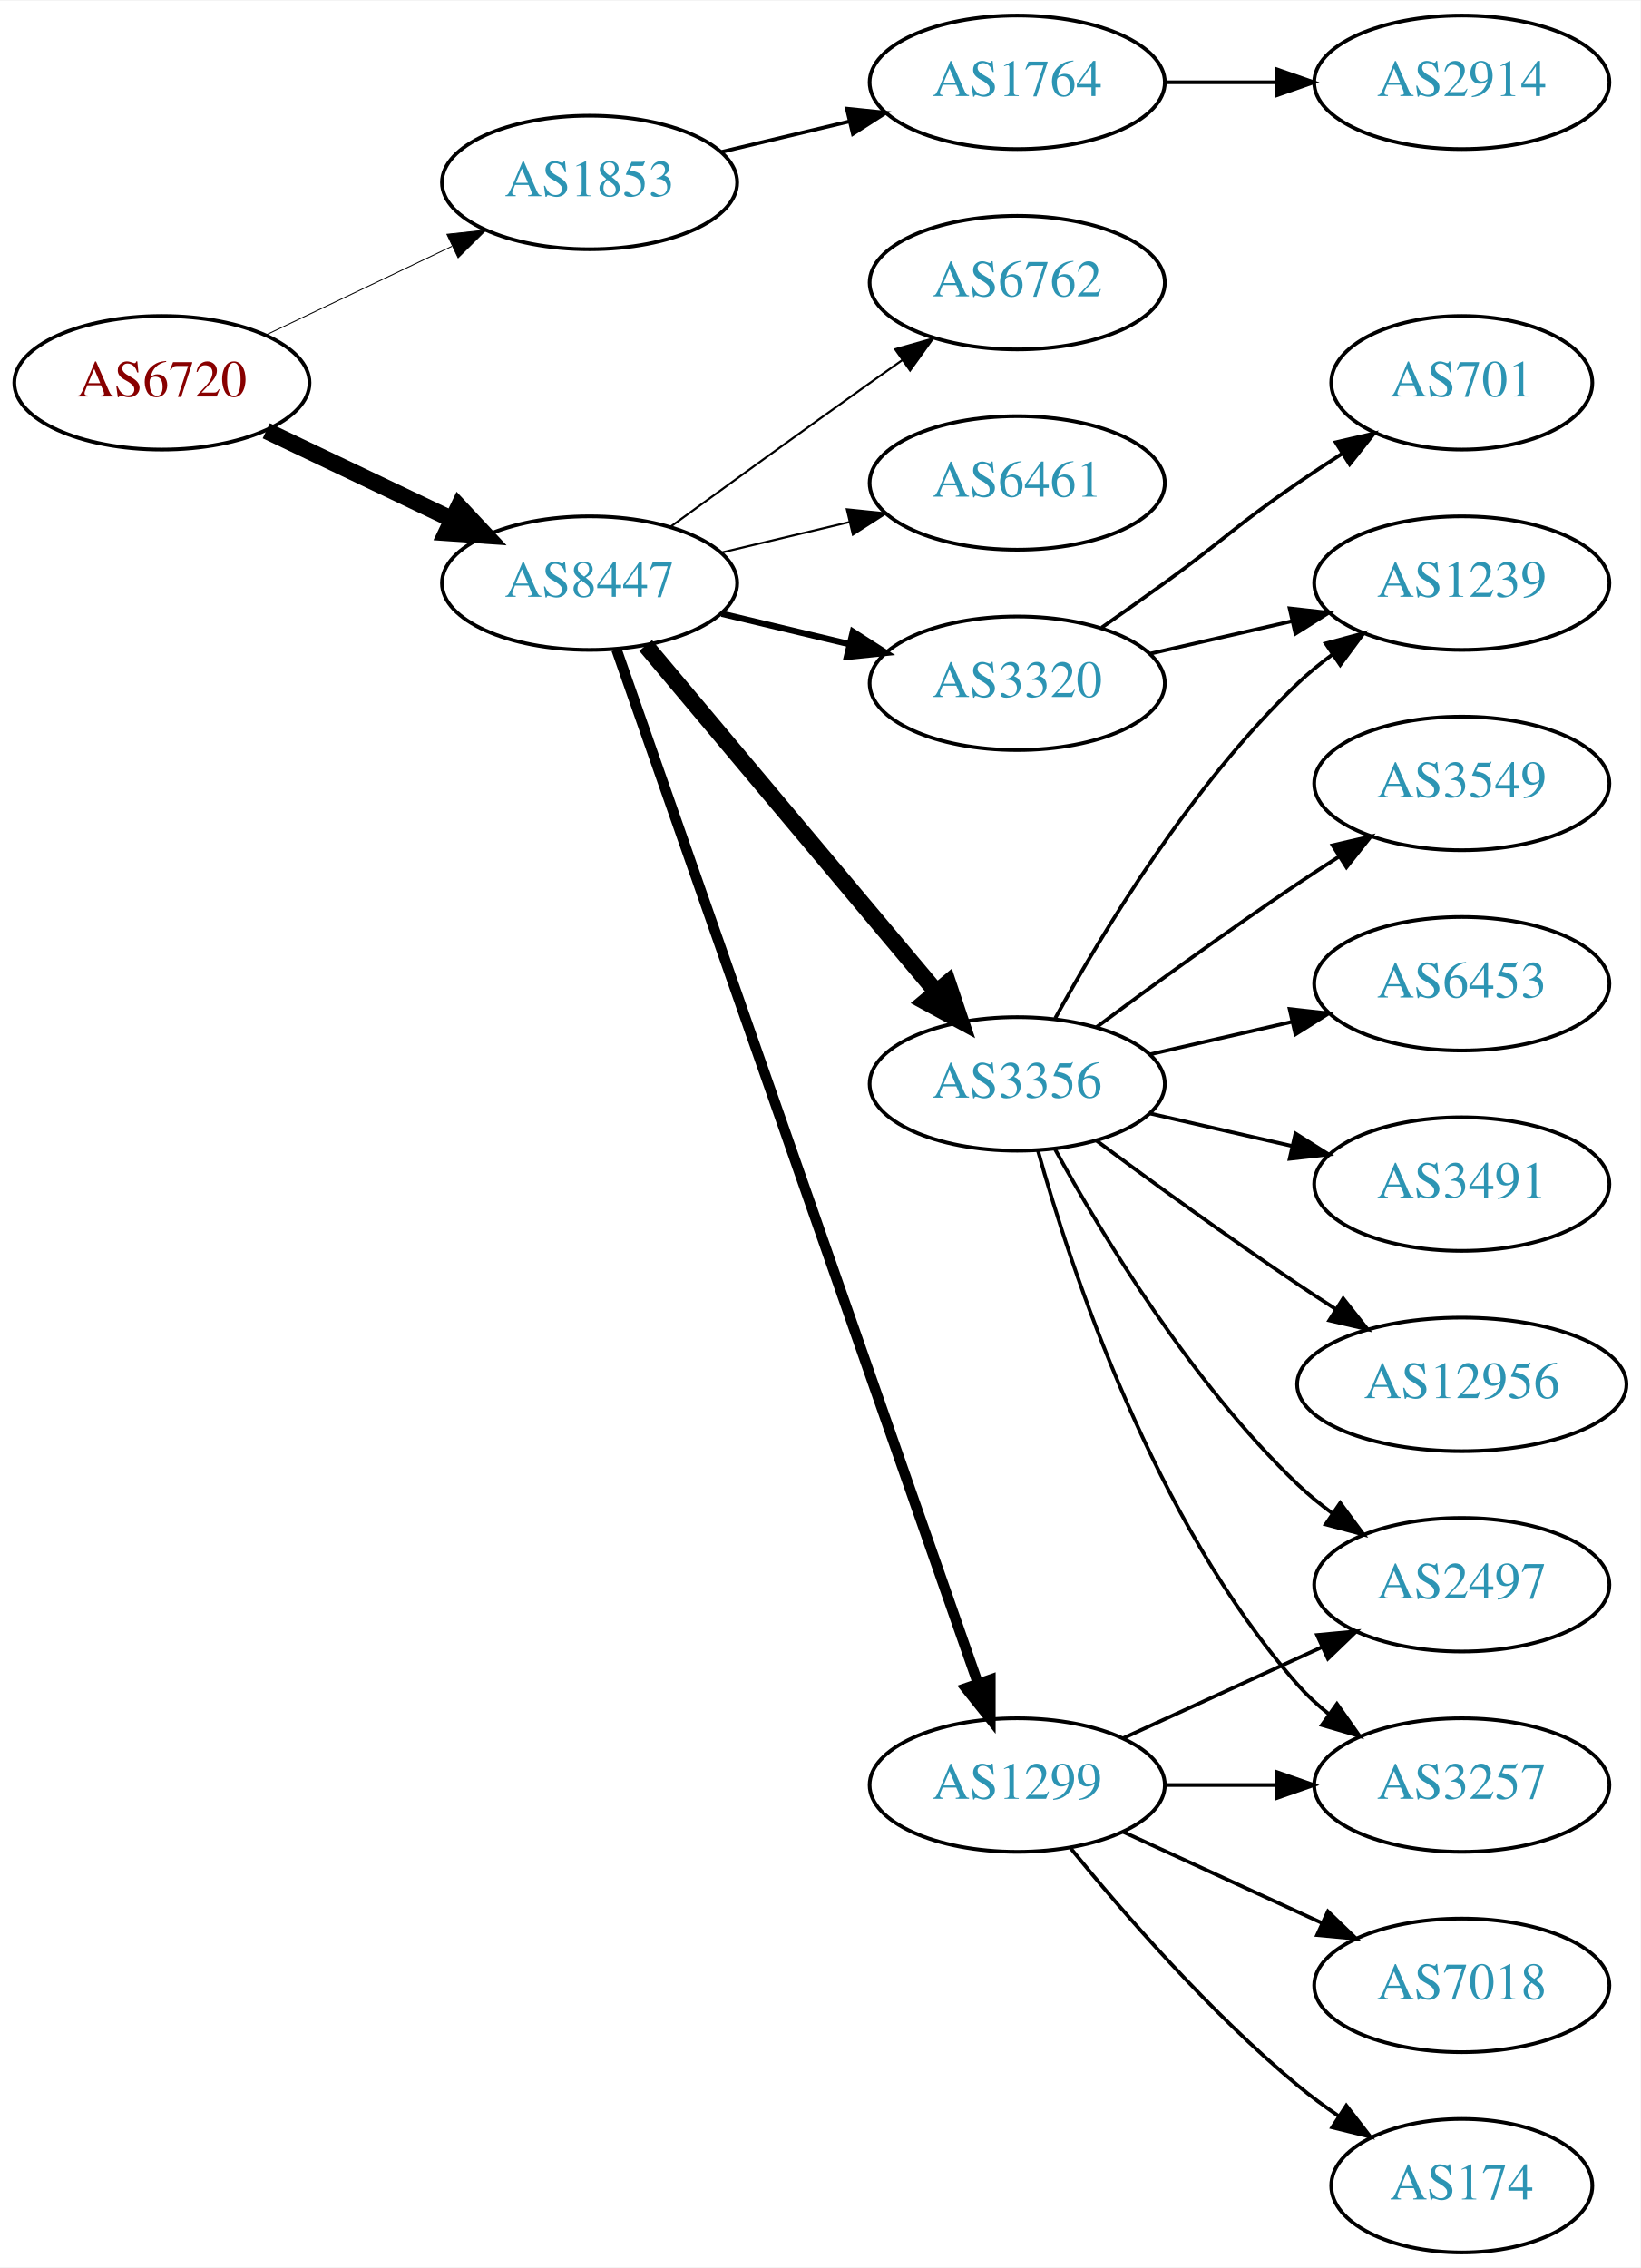
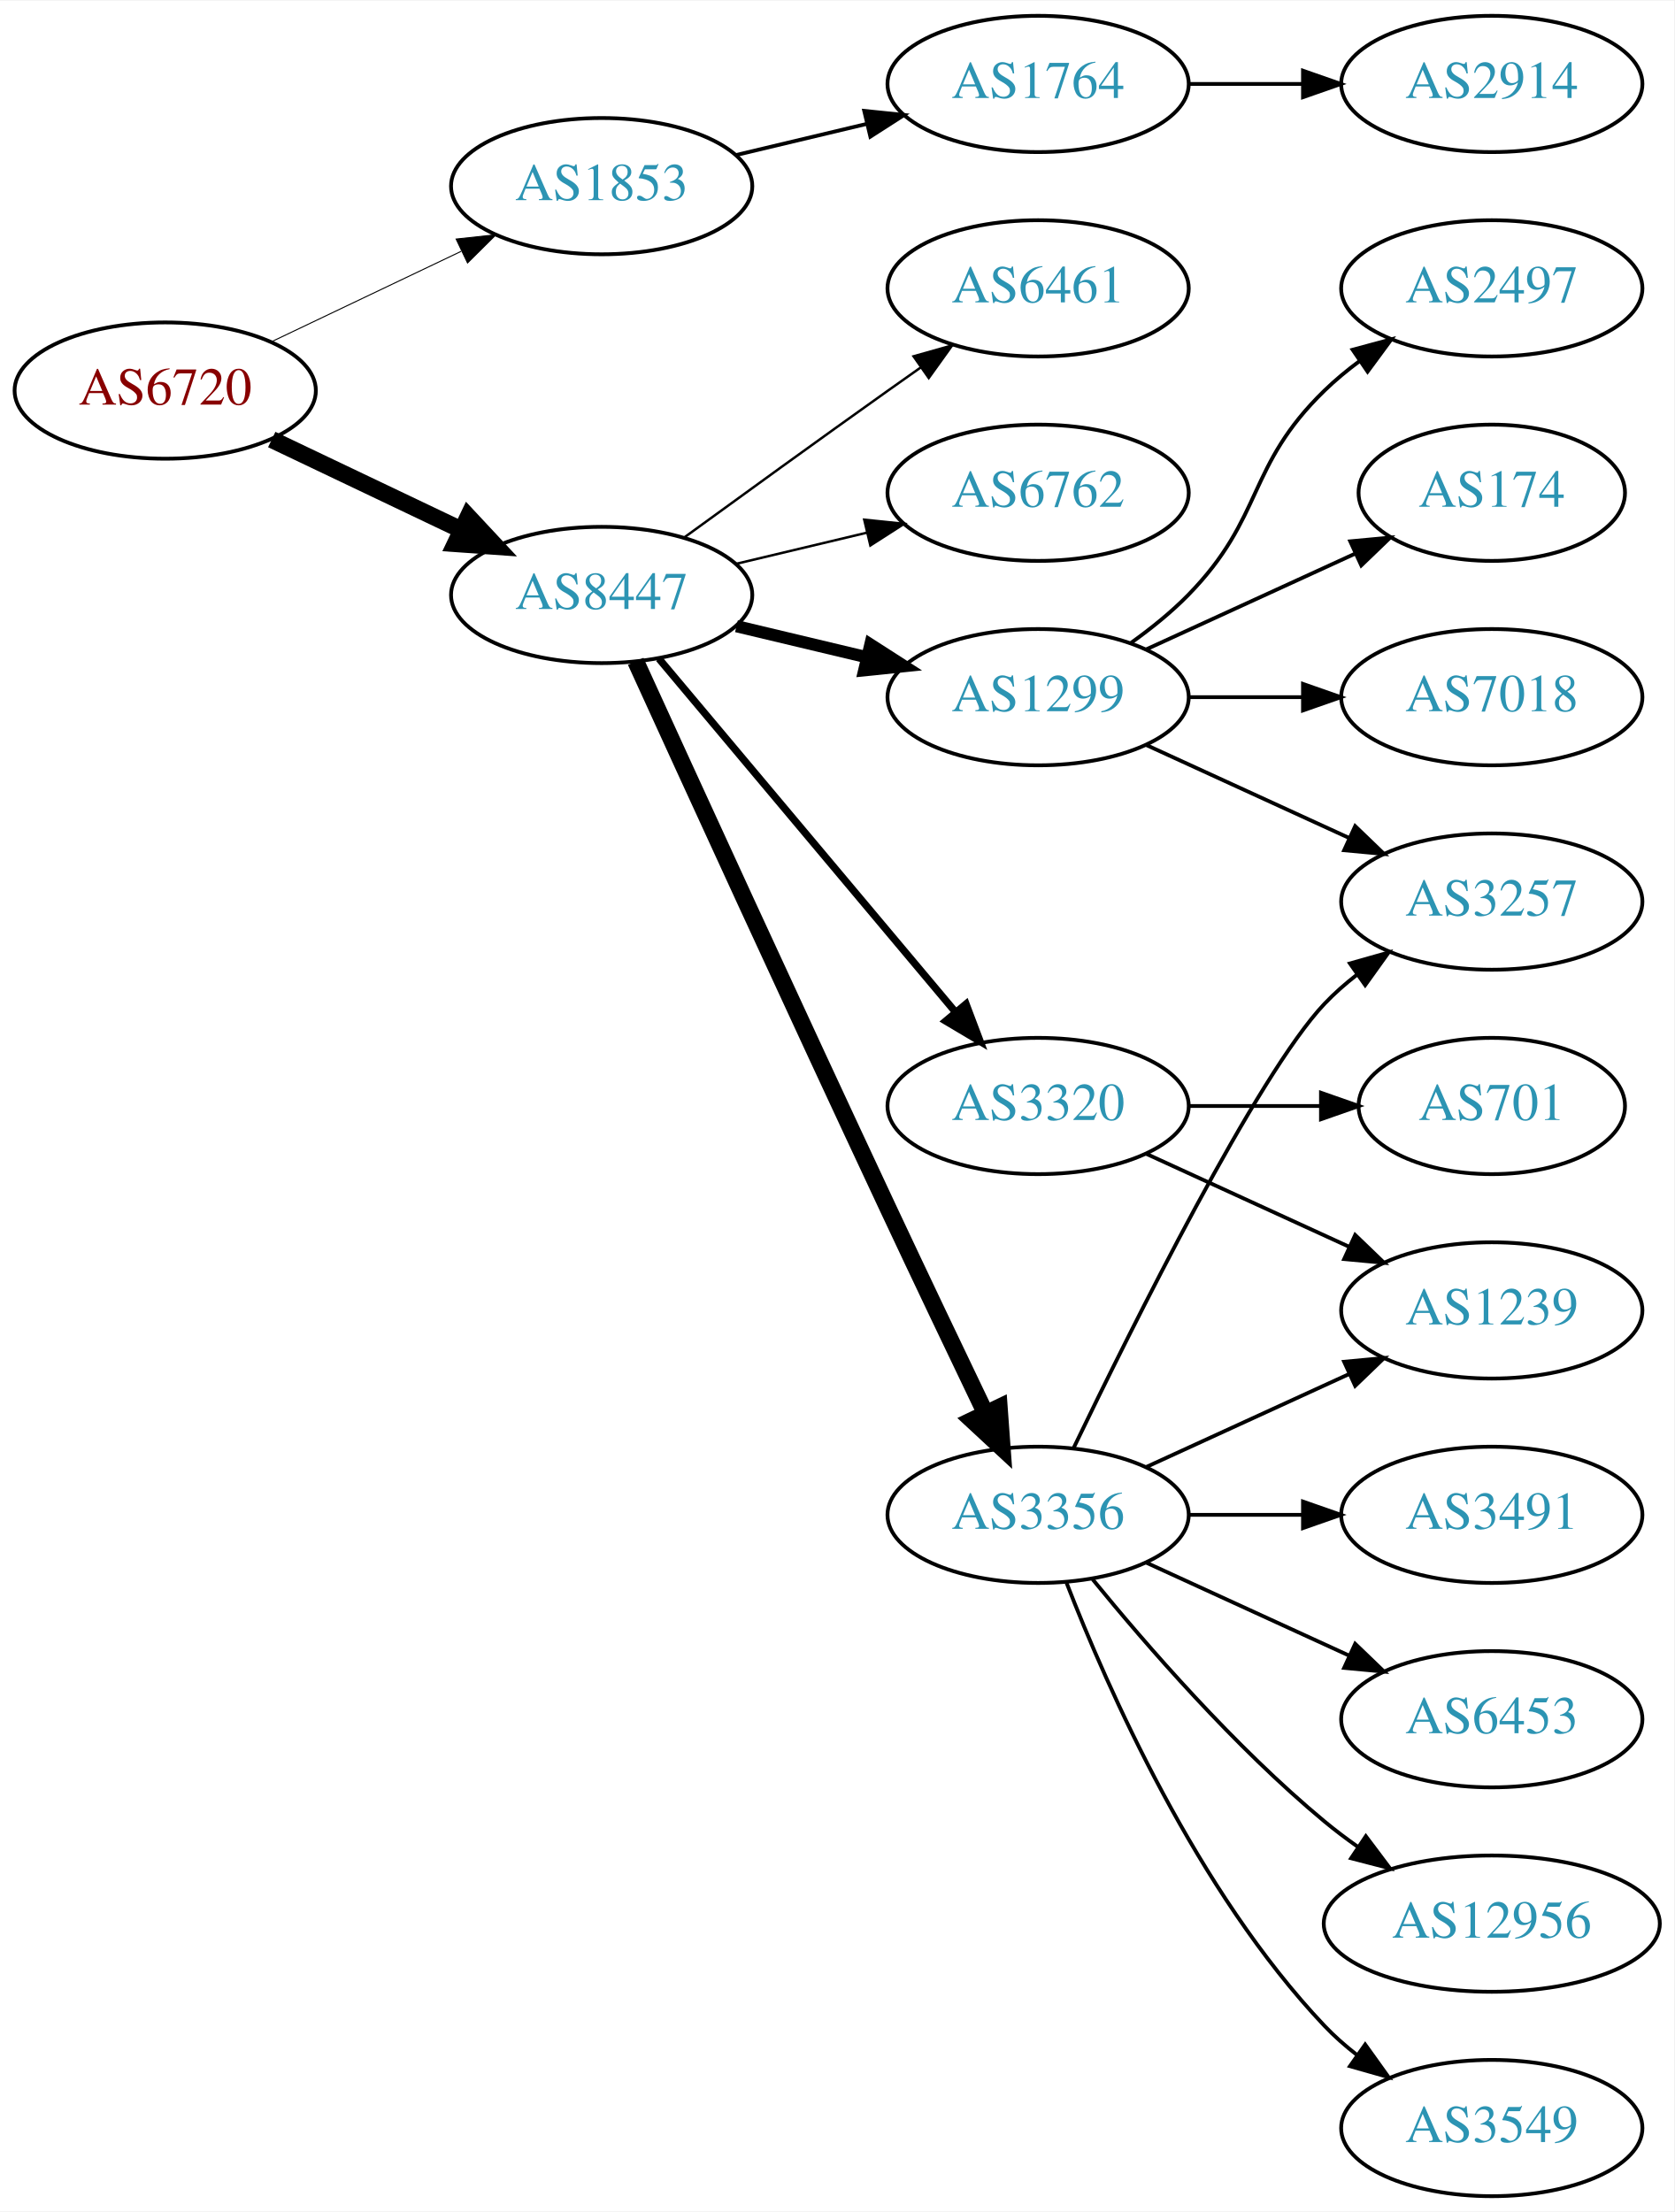
- <svg xmlns="http://www.w3.org/2000/svg" xmlns:xlink="http://www.w3.org/1999/xlink" width="442pt" height="611pt" viewBox="0.00 0.00 442.27 611.00">
-   <g id="graph0" class="graph" transform="scale(1 1) rotate(0) translate(4 607)">
-     <polygon fill="white" stroke="none" points="-4,4 -4,-607 438.271,-607 438.271,4 -4,4" />
+ <svg xmlns="http://www.w3.org/2000/svg" xmlns:xlink="http://www.w3.org/1999/xlink" width="442pt" height="584pt" viewBox="0.00 0.00 442.27 584.00">
+   <g id="graph0" class="graph" transform="scale(1 1) rotate(0) translate(4 580)">
+     <polygon fill="white" stroke="none" points="-4,4 -4,-580 438.271,-580 438.271,4 -4,4" />
    <g id="node1" class="node">
      <g id="a_node1">
        <a xlink:href="/asn/6720" xlink:title="AS6720 ~ MAGWIEN [AT]">
-           <ellipse fill="#ffffff" stroke="black" cx="39.647" cy="-504" rx="39.794" ry="18" />
-           <text text-anchor="middle" x="39.647" y="-500.3" font-family="Times,serif" font-size="14.00" fill="#880000">AS6720</text>
+           <ellipse fill="#ffffff" stroke="black" cx="39.647" cy="-477" rx="39.794" ry="18" />
+           <text text-anchor="middle" x="39.647" y="-473.3" font-family="Times,serif" font-size="14.00" fill="#880000">AS6720</text>
        </a>
      </g>
    </g>
    <g id="node2" class="node">
      <g id="a_node2">
        <a xlink:href="/asn/1853" xlink:title="AS1853 ~ ACOnet Backbone [AT]">
-           <ellipse fill="#ffffff" stroke="black" cx="154.939" cy="-558" rx="39.794" ry="18" />
-           <text text-anchor="middle" x="154.939" y="-554.3" font-family="Times,serif" font-size="14.00" fill="#2c94b3">AS1853</text>
+           <ellipse fill="#ffffff" stroke="black" cx="154.939" cy="-531" rx="39.794" ry="18" />
+           <text text-anchor="middle" x="154.939" y="-527.3" font-family="Times,serif" font-size="14.00" fill="#2c94b3">AS1853</text>
        </a>
      </g>
    </g>
    <g id="edge1" class="edge">
-       <path fill="none" stroke="black" stroke-width="0.25" d="M67.783,-516.934C82.777,-524.081 101.598,-533.052 117.821,-540.785" />
-       <polygon fill="black" stroke="black" stroke-width="0.25" points="116.491,-544.028 127.024,-545.171 119.503,-537.709 116.491,-544.028" />
+       <path fill="none" stroke="black" stroke-width="0.265" d="M67.783,-489.934C82.777,-497.081 101.598,-506.052 117.821,-513.785" />
+       <polygon fill="black" stroke="black" stroke-width="0.265" points="116.491,-517.028 127.024,-518.171 119.503,-510.709 116.491,-517.028" />
    </g>
    <g id="node3" class="node">
      <g id="a_node3">
        <a xlink:href="/asn/8447" xlink:title="AS8447 ~ A1 Telekom Austria AG [AT]">
-           <ellipse fill="#ffffff" stroke="black" cx="154.939" cy="-450" rx="39.794" ry="18" />
-           <text text-anchor="middle" x="154.939" y="-446.3" font-family="Times,serif" font-size="14.00" fill="#2c94b3">AS8447</text>
+           <ellipse fill="#ffffff" stroke="black" cx="154.939" cy="-423" rx="39.794" ry="18" />
+           <text text-anchor="middle" x="154.939" y="-419.3" font-family="Times,serif" font-size="14.00" fill="#2c94b3">AS8447</text>
        </a>
      </g>
    </g>
    <g id="edge2" class="edge">
-       <path fill="none" stroke="black" stroke-width="4.5" d="M67.783,-491.066C82.777,-483.919 101.598,-474.948 117.821,-467.215" />
-       <polygon fill="black" stroke="black" stroke-width="4.5" points="119.692,-470.686 127.024,-462.829 116.303,-463.577 119.692,-470.686" />
+       <path fill="none" stroke="black" stroke-width="4.5" d="M67.783,-464.066C82.777,-456.919 101.598,-447.948 117.821,-440.215" />
+       <polygon fill="black" stroke="black" stroke-width="4.5" points="119.692,-443.686 127.024,-435.829 116.303,-436.577 119.692,-443.686" />
    </g>
    <g id="node4" class="node">
      <g id="a_node4">
        <a xlink:href="/asn/1764" xlink:title="AS1764 ~ NEXTLAYER-AS [AT]">
-           <ellipse fill="#ffffff" stroke="black" cx="270.232" cy="-585" rx="39.794" ry="18" />
-           <text text-anchor="middle" x="270.232" y="-581.3" font-family="Times,serif" font-size="14.00" fill="#2c94b3">AS1764</text>
+           <ellipse fill="#ffffff" stroke="black" cx="270.232" cy="-558" rx="39.794" ry="18" />
+           <text text-anchor="middle" x="270.232" y="-554.3" font-family="Times,serif" font-size="14.00" fill="#2c94b3">AS1764</text>
        </a>
      </g>
    </g>
    <g id="edge3" class="edge">
-       <path fill="none" stroke="black" d="M190.547,-566.248C201.418,-568.838 213.572,-571.735 225.015,-574.462" />
-       <polygon fill="black" stroke="black" points="224.298,-577.889 234.837,-576.803 225.921,-571.08 224.298,-577.889" />
+       <path fill="none" stroke="black" d="M190.547,-539.248C201.418,-541.838 213.572,-544.735 225.015,-547.462" />
+       <polygon fill="black" stroke="black" points="224.298,-550.889 234.837,-549.803 225.921,-544.08 224.298,-550.889" />
    </g>
    <g id="node6" class="node">
      <g id="a_node6">
-         <a xlink:href="/asn/1299" xlink:title="AS1299 ~ Telia Carrier [EU]">
-           <ellipse fill="#ffffff" stroke="black" cx="270.232" cy="-126" rx="39.794" ry="18" />
-           <text text-anchor="middle" x="270.232" y="-122.3" font-family="Times,serif" font-size="14.00" fill="#2c94b3">AS1299</text>
+         <a xlink:href="/asn/3356" xlink:title="AS3356 ~ Level 3 Parent, LLC [US]">
+           <ellipse fill="#ffffff" stroke="black" cx="270.232" cy="-180" rx="39.794" ry="18" />
+           <text text-anchor="middle" x="270.232" y="-176.3" font-family="Times,serif" font-size="14.00" fill="#2c94b3">AS3356</text>
        </a>
      </g>
    </g>
    <g id="edge5" class="edge">
-       <path fill="none" stroke="black" stroke-width="2.812" d="M162.192,-432.119C180.994,-378.349 237.108,-217.871 259.676,-153.33" />
-       <polygon fill="black" stroke="black" stroke-width="2.812" points="263.002,-154.421 262.999,-143.826 256.395,-152.11 263.002,-154.421" />
+       <path fill="none" stroke="black" stroke-width="4.5" d="M163.926,-405.464C177.502,-375.704 206,-313.43 230.586,-261 239.077,-242.892 248.769,-222.579 256.323,-206.825" />
+       <polygon fill="black" stroke="black" stroke-width="4.5" points="259.942,-208.384 260.72,-197.665 252.843,-204.976 259.942,-208.384" />
    </g>
    <g id="node7" class="node">
      <g id="a_node7">
-         <a xlink:href="/asn/3356" xlink:title="AS3356 ~ Level 3 Parent, LLC [US]">
-           <ellipse fill="#ffffff" stroke="black" cx="270.232" cy="-315" rx="39.794" ry="18" />
-           <text text-anchor="middle" x="270.232" y="-311.3" font-family="Times,serif" font-size="14.00" fill="#2c94b3">AS3356</text>
+         <a xlink:href="/asn/1299" xlink:title="AS1299 ~ Telia Carrier [EU]">
+           <ellipse fill="#ffffff" stroke="black" cx="270.232" cy="-396" rx="39.794" ry="18" />
+           <text text-anchor="middle" x="270.232" y="-392.3" font-family="Times,serif" font-size="14.00" fill="#2c94b3">AS1299</text>
        </a>
      </g>
    </g>
    <g id="edge6" class="edge">
-       <path fill="none" stroke="black" stroke-width="4.5" d="M170.059,-433.175C189.734,-409.731 225.538,-367.066 248.316,-339.924" />
-       <polygon fill="black" stroke="black" stroke-width="4.5" points="251.523,-342.228 254.935,-332.037 245.49,-337.166 251.523,-342.228" />
+       <path fill="none" stroke="black" stroke-width="3.214" d="M190.547,-414.752C201.418,-412.162 213.572,-409.265 225.015,-406.538" />
+       <polygon fill="black" stroke="black" stroke-width="3.214" points="225.921,-409.92 234.837,-404.197 224.298,-403.111 225.921,-409.92" />
    </g>
    <g id="node8" class="node">
      <g id="a_node8">
        <a xlink:href="/asn/3320" xlink:title="AS3320 ~ DTAG [DE]">
-           <ellipse fill="#ffffff" stroke="black" cx="270.232" cy="-423" rx="39.794" ry="18" />
-           <text text-anchor="middle" x="270.232" y="-419.3" font-family="Times,serif" font-size="14.00" fill="#2c94b3">AS3320</text>
+           <ellipse fill="#ffffff" stroke="black" cx="270.232" cy="-288" rx="39.794" ry="18" />
+           <text text-anchor="middle" x="270.232" y="-284.3" font-family="Times,serif" font-size="14.00" fill="#2c94b3">AS3320</text>
        </a>
      </g>
    </g>
    <g id="edge7" class="edge">
-       <path fill="none" stroke="black" stroke-width="1.688" d="M190.547,-441.752C201.418,-439.162 213.572,-436.265 225.015,-433.538" />
-       <polygon fill="black" stroke="black" stroke-width="1.688" points="225.921,-436.92 234.837,-431.197 224.298,-430.111 225.921,-436.92" />
+       <path fill="none" stroke="black" stroke-width="1.929" d="M170.059,-406.175C189.734,-382.731 225.538,-340.066 248.316,-312.924" />
+       <polygon fill="black" stroke="black" stroke-width="1.929" points="251.188,-314.947 254.935,-305.037 245.825,-310.447 251.188,-314.947" />
    </g>
    <g id="node9" class="node">
      <g id="a_node9">
-         <a xlink:href="/asn/6762" xlink:title="AS6762 ~ TELECOM ITALIA SPARKLE S.p.A. [IT]">
-           <ellipse fill="#ffffff" stroke="black" cx="270.232" cy="-531" rx="39.794" ry="18" />
-           <text text-anchor="middle" x="270.232" y="-527.3" font-family="Times,serif" font-size="14.00" fill="#2c94b3">AS6762</text>
+         <a xlink:href="/asn/6461" xlink:title="AS6461 ~ Zayo Bandwidth [US]">
+           <ellipse fill="#ffffff" stroke="black" cx="270.232" cy="-504" rx="39.794" ry="18" />
+           <text text-anchor="middle" x="270.232" y="-500.3" font-family="Times,serif" font-size="14.00" fill="#2c94b3">AS6461</text>
        </a>
      </g>
    </g>
    <g id="edge8" class="edge">
-       <path fill="none" stroke="black" stroke-width="0.562" d="M176.788,-465.222C191.722,-476.091 212.335,-491.025 230.586,-504 233.406,-506.005 236.349,-508.085 239.297,-510.159" />
-       <polygon fill="black" stroke="black" stroke-width="0.562" points="237.325,-513.05 247.522,-515.926 241.344,-507.319 237.325,-513.05" />
+       <path fill="none" stroke="black" stroke-width="0.643" d="M176.788,-438.222C191.722,-449.091 212.335,-464.025 230.586,-477 233.406,-479.005 236.349,-481.085 239.297,-483.159" />
+       <polygon fill="black" stroke="black" stroke-width="0.643" points="237.325,-486.05 247.522,-488.926 241.344,-480.319 237.325,-486.05" />
    </g>
    <g id="node10" class="node">
      <g id="a_node10">
-         <a xlink:href="/asn/6461" xlink:title="AS6461 ~ Zayo Bandwidth [US]">
-           <ellipse fill="#ffffff" stroke="black" cx="270.232" cy="-477" rx="39.794" ry="18" />
-           <text text-anchor="middle" x="270.232" y="-473.3" font-family="Times,serif" font-size="14.00" fill="#2c94b3">AS6461</text>
+         <a xlink:href="/asn/6762" xlink:title="AS6762 ~ TELECOM ITALIA SPARKLE S.p.A. [IT]">
+           <ellipse fill="#ffffff" stroke="black" cx="270.232" cy="-450" rx="39.794" ry="18" />
+           <text text-anchor="middle" x="270.232" y="-446.3" font-family="Times,serif" font-size="14.00" fill="#2c94b3">AS6762</text>
        </a>
      </g>
    </g>
    <g id="edge9" class="edge">
-       <path fill="none" stroke="black" stroke-width="0.562" d="M190.547,-458.248C201.418,-460.838 213.572,-463.735 225.015,-466.462" />
-       <polygon fill="black" stroke="black" stroke-width="0.562" points="224.298,-469.889 234.837,-468.803 225.921,-463.08 224.298,-469.889" />
+       <path fill="none" stroke="black" stroke-width="0.643" d="M190.547,-431.248C201.418,-433.838 213.572,-436.735 225.015,-439.462" />
+       <polygon fill="black" stroke="black" stroke-width="0.643" points="224.298,-442.889 234.837,-441.803 225.921,-436.08 224.298,-442.889" />
    </g>
    <g id="node5" class="node">
      <g id="a_node5">
        <a xlink:href="/asn/2914" xlink:title="AS2914 ~ NTT America, Inc. [US]">
-           <ellipse fill="#ffffff" stroke="black" cx="390.075" cy="-585" rx="39.794" ry="18" />
-           <text text-anchor="middle" x="390.075" y="-581.3" font-family="Times,serif" font-size="14.00" fill="#2c94b3">AS2914</text>
+           <ellipse fill="#ffffff" stroke="black" cx="390.075" cy="-558" rx="39.794" ry="18" />
+           <text text-anchor="middle" x="390.075" y="-554.3" font-family="Times,serif" font-size="14.00" fill="#2c94b3">AS2914</text>
        </a>
      </g>
    </g>
    <g id="edge4" class="edge">
-       <path fill="none" stroke="black" d="M310.145,-585C319.698,-585 330.048,-585 340.011,-585" />
-       <polygon fill="black" stroke="black" points="340.203,-588.5 350.203,-585 340.203,-581.5 340.203,-588.5" />
+       <path fill="none" stroke="black" d="M310.145,-558C319.698,-558 330.048,-558 340.011,-558" />
+       <polygon fill="black" stroke="black" points="340.203,-561.5 350.203,-558 340.203,-554.5 340.203,-561.5" />
+     </g>
+     <g id="node13" class="node">
+       <g id="a_node13">
+         <a xlink:href="/asn/3257" xlink:title="AS3257 ~ GTT [DE]">
+           <ellipse fill="#ffffff" stroke="black" cx="390.075" cy="-342" rx="39.794" ry="18" />
+           <text text-anchor="middle" x="390.075" y="-338.3" font-family="Times,serif" font-size="14.00" fill="#2c94b3">AS3257</text>
+         </a>
+       </g>
+     </g>
+     <g id="edge20" class="edge">
+       <path fill="none" stroke="black" d="M279.58,-197.595C295.047,-229.732 328.192,-296.34 345.879,-315 348.465,-317.728 351.382,-320.294 354.45,-322.677" />
+       <polygon fill="black" stroke="black" points="352.604,-325.658 362.799,-328.543 356.629,-319.93 352.604,-325.658" />
+     </g>
+     <g id="node16" class="node">
+       <g id="a_node16">
+         <a xlink:href="/asn/1239" xlink:title="AS1239 ~ Sprint [US]">
+           <ellipse fill="#ffffff" stroke="black" cx="390.075" cy="-234" rx="39.794" ry="18" />
+           <text text-anchor="middle" x="390.075" y="-230.3" font-family="Times,serif" font-size="14.00" fill="#2c94b3">AS1239</text>
+         </a>
+       </g>
+     </g>
+     <g id="edge19" class="edge">
+       <path fill="none" stroke="black" d="M298.861,-192.661C314.818,-199.973 335.089,-209.261 352.371,-217.181" />
+       <polygon fill="black" stroke="black" points="351.07,-220.435 361.619,-221.419 353.986,-214.071 351.07,-220.435" />
+     </g>
+     <g id="node17" class="node">
+       <g id="a_node17">
+         <a xlink:href="/asn/12956" xlink:title="AS12956 ~ TELXIUS [ES]">
+           <ellipse fill="#ffffff" stroke="black" cx="390.075" cy="-72" rx="44.393" ry="18" />
+           <text text-anchor="middle" x="390.075" y="-68.3" font-family="Times,serif" font-size="14.00" fill="#2c94b3">AS12956</text>
+         </a>
+       </g>
+     </g>
+     <g id="edge16" class="edge">
+       <path fill="none" stroke="black" d="M284.651,-162.935C298.766,-145.625 322.181,-118.655 345.879,-99 348.617,-96.729 351.56,-94.506 354.578,-92.37" />
+       <polygon fill="black" stroke="black" points="356.804,-95.092 363.166,-86.621 352.909,-89.275 356.804,-95.092" />
+     </g>
+     <g id="node18" class="node">
+       <g id="a_node18">
+         <a xlink:href="/asn/3549" xlink:title="AS3549 ~ Level 3 Parent, LLC [US]">
+           <ellipse fill="#ffffff" stroke="black" cx="390.075" cy="-18" rx="39.794" ry="18" />
+           <text text-anchor="middle" x="390.075" y="-14.3" font-family="Times,serif" font-size="14.00" fill="#2c94b3">AS3549</text>
+         </a>
+       </g>
+     </g>
+     <g id="edge17" class="edge">
+       <path fill="none" stroke="black" d="M277.755,-162.006C288.506,-134.272 312.163,-80.571 345.879,-45 348.465,-42.272 351.382,-39.706 354.45,-37.323" />
+       <polygon fill="black" stroke="black" points="356.629,-40.069 362.799,-31.457 352.604,-34.342 356.629,-40.069" />
+     </g>
+     <g id="node19" class="node">
+       <g id="a_node19">
+         <a xlink:href="/asn/3491" xlink:title="AS3491 ~ PCCW Global, Inc. [US]">
+           <ellipse fill="#ffffff" stroke="black" cx="390.075" cy="-180" rx="39.794" ry="18" />
+           <text text-anchor="middle" x="390.075" y="-176.3" font-family="Times,serif" font-size="14.00" fill="#2c94b3">AS3491</text>
+         </a>
+       </g>
+     </g>
+     <g id="edge18" class="edge">
+       <path fill="none" stroke="black" d="M310.145,-180C319.698,-180 330.048,-180 340.011,-180" />
+       <polygon fill="black" stroke="black" points="340.203,-183.5 350.203,-180 340.203,-176.5 340.203,-183.5" />
+     </g>
+     <g id="node20" class="node">
+       <g id="a_node20">
+         <a xlink:href="/asn/6453" xlink:title="AS6453 ~ TATA COMMUNICATIONS (AMERICA) INC [US]">
+           <ellipse fill="#ffffff" stroke="black" cx="390.075" cy="-126" rx="39.794" ry="18" />
+           <text text-anchor="middle" x="390.075" y="-122.3" font-family="Times,serif" font-size="14.00" fill="#2c94b3">AS6453</text>
+         </a>
+       </g>
+     </g>
+     <g id="edge21" class="edge">
+       <path fill="none" stroke="black" d="M298.861,-167.339C314.818,-160.027 335.089,-150.739 352.371,-142.819" />
+       <polygon fill="black" stroke="black" points="353.986,-145.929 361.619,-138.581 351.07,-139.565 353.986,-145.929" />
+     </g>
+     <g id="node11" class="node">
+       <g id="a_node11">
+         <a xlink:href="/asn/174" xlink:title="AS174 ~ Cogent Communications [US]">
+           <ellipse fill="#ffffff" stroke="black" cx="390.075" cy="-450" rx="35.194" ry="18" />
+           <text text-anchor="middle" x="390.075" y="-446.3" font-family="Times,serif" font-size="14.00" fill="#2c94b3">AS174</text>
+         </a>
+       </g>
+     </g>
+     <g id="edge10" class="edge">
+       <path fill="none" stroke="black" d="M298.861,-408.661C315.277,-416.183 336.259,-425.798 353.856,-433.861" />
+       <polygon fill="black" stroke="black" points="352.684,-437.174 363.233,-438.158 355.6,-430.811 352.684,-437.174" />
+     </g>
+     <g id="node12" class="node">
+       <g id="a_node12">
+         <a xlink:href="/asn/7018" xlink:title="AS7018 ~ AT&amp;T Services, Inc. [US]">
+           <ellipse fill="#ffffff" stroke="black" cx="390.075" cy="-396" rx="39.794" ry="18" />
+           <text text-anchor="middle" x="390.075" y="-392.3" font-family="Times,serif" font-size="14.00" fill="#2c94b3">AS7018</text>
+         </a>
+       </g>
+     </g>
+     <g id="edge11" class="edge">
+       <path fill="none" stroke="black" d="M310.145,-396C319.698,-396 330.048,-396 340.011,-396" />
+       <polygon fill="black" stroke="black" points="340.203,-399.5 350.203,-396 340.203,-392.5 340.203,-399.5" />
+     </g>
+     <g id="edge12" class="edge">
+       <path fill="none" stroke="black" d="M298.861,-383.339C314.818,-376.027 335.089,-366.739 352.371,-358.819" />
+       <polygon fill="black" stroke="black" points="353.986,-361.929 361.619,-354.581 351.07,-355.565 353.986,-361.929" />
    </g>
    <g id="node14" class="node">
      <g id="a_node14">
        <a xlink:href="/asn/2497" xlink:title="AS2497 ~ Internet Initiative Japan Inc. [JP]">
-           <ellipse fill="#ffffff" stroke="black" cx="390.075" cy="-180" rx="39.794" ry="18" />
-           <text text-anchor="middle" x="390.075" y="-176.3" font-family="Times,serif" font-size="14.00" fill="#2c94b3">AS2497</text>
-         </a>
-       </g>
-     </g>
-     <g id="edge20" class="edge">
-       <path fill="none" stroke="black" d="M298.861,-138.661C314.818,-145.973 335.089,-155.261 352.371,-163.181" />
-       <polygon fill="black" stroke="black" points="351.07,-166.435 361.619,-167.419 353.986,-160.071 351.07,-166.435" />
-     </g>
-     <g id="node16" class="node">
-       <g id="a_node16">
-         <a xlink:href="/asn/3257" xlink:title="AS3257 ~ GTT [DE]">
-           <ellipse fill="#ffffff" stroke="black" cx="390.075" cy="-126" rx="39.794" ry="18" />
-           <text text-anchor="middle" x="390.075" y="-122.3" font-family="Times,serif" font-size="14.00" fill="#2c94b3">AS3257</text>
-         </a>
-       </g>
-     </g>
-     <g id="edge18" class="edge">
-       <path fill="none" stroke="black" d="M310.145,-126C319.698,-126 330.048,-126 340.011,-126" />
-       <polygon fill="black" stroke="black" points="340.203,-129.5 350.203,-126 340.203,-122.5 340.203,-129.5" />
-     </g>
-     <g id="node18" class="node">
-       <g id="a_node18">
-         <a xlink:href="/asn/7018" xlink:title="AS7018 ~ AT&amp;T Services, Inc. [US]">
-           <ellipse fill="#ffffff" stroke="black" cx="390.075" cy="-72" rx="39.794" ry="18" />
-           <text text-anchor="middle" x="390.075" y="-68.3" font-family="Times,serif" font-size="14.00" fill="#2c94b3">AS7018</text>
-         </a>
-       </g>
-     </g>
-     <g id="edge17" class="edge">
-       <path fill="none" stroke="black" d="M298.861,-113.339C314.818,-106.027 335.089,-96.739 352.371,-88.819" />
-       <polygon fill="black" stroke="black" points="353.986,-91.929 361.619,-84.581 351.07,-85.565 353.986,-91.929" />
-     </g>
-     <g id="node19" class="node">
-       <g id="a_node19">
-         <a xlink:href="/asn/174" xlink:title="AS174 ~ Cogent Communications [US]">
-           <ellipse fill="#ffffff" stroke="black" cx="390.075" cy="-18" rx="35.194" ry="18" />
-           <text text-anchor="middle" x="390.075" y="-14.3" font-family="Times,serif" font-size="14.00" fill="#2c94b3">AS174</text>
-         </a>
-       </g>
-     </g>
-     <g id="edge19" class="edge">
-       <path fill="none" stroke="black" d="M284.651,-108.935C298.766,-91.625 322.181,-64.655 345.879,-45 349.342,-42.128 353.135,-39.331 356.989,-36.692" />
-       <polygon fill="black" stroke="black" points="358.95,-39.592 365.422,-31.203 355.132,-33.725 358.95,-39.592" />
-     </g>
-     <g id="node11" class="node">
-       <g id="a_node11">
-         <a xlink:href="/asn/3491" xlink:title="AS3491 ~ PCCW Global, Inc. [US]">
-           <ellipse fill="#ffffff" stroke="black" cx="390.075" cy="-288" rx="39.794" ry="18" />
-           <text text-anchor="middle" x="390.075" y="-284.3" font-family="Times,serif" font-size="14.00" fill="#2c94b3">AS3491</text>
-         </a>
-       </g>
-     </g>
-     <g id="edge10" class="edge">
-       <path fill="none" stroke="black" d="M305.952,-307.045C317.952,-304.296 331.572,-301.175 344.265,-298.267" />
-       <polygon fill="black" stroke="black" points="345.231,-301.636 354.197,-295.991 343.668,-294.813 345.231,-301.636" />
-     </g>
-     <g id="node12" class="node">
-       <g id="a_node12">
-         <a xlink:href="/asn/1239" xlink:title="AS1239 ~ Sprint [US]">
-           <ellipse fill="#ffffff" stroke="black" cx="390.075" cy="-450" rx="39.794" ry="18" />
-           <text text-anchor="middle" x="390.075" y="-446.3" font-family="Times,serif" font-size="14.00" fill="#2c94b3">AS1239</text>
-         </a>
-       </g>
-     </g>
-     <g id="edge11" class="edge">
-       <path fill="none" stroke="black" d="M280.474,-332.713C293.019,-355.561 317.196,-395.611 345.879,-423 348.747,-425.739 351.936,-428.347 355.245,-430.785" />
-       <polygon fill="black" stroke="black" points="353.369,-433.742 363.604,-436.477 357.308,-427.956 353.369,-433.742" />
-     </g>
-     <g id="node13" class="node">
-       <g id="a_node13">
-         <a xlink:href="/asn/12956" xlink:title="AS12956 ~ TELXIUS [ES]">
-           <ellipse fill="#ffffff" stroke="black" cx="390.075" cy="-234" rx="44.393" ry="18" />
-           <text text-anchor="middle" x="390.075" y="-230.3" font-family="Times,serif" font-size="14.00" fill="#2c94b3">AS12956</text>
-         </a>
-       </g>
-     </g>
-     <g id="edge12" class="edge">
-       <path fill="none" stroke="black" d="M291.563,-299.723C306.425,-288.696 327.17,-273.593 345.879,-261 349.169,-258.785 352.632,-256.518 356.106,-254.285" />
-       <polygon fill="black" stroke="black" points="358.103,-257.163 364.673,-248.852 354.354,-251.252 358.103,-257.163" />
+           <ellipse fill="#ffffff" stroke="black" cx="390.075" cy="-504" rx="39.794" ry="18" />
+           <text text-anchor="middle" x="390.075" y="-500.3" font-family="Times,serif" font-size="14.00" fill="#2c94b3">AS2497</text>
+         </a>
+       </g>
    </g>
    <g id="edge13" class="edge">
-       <path fill="none" stroke="black" d="M280.474,-297.287C293.019,-274.439 317.196,-234.389 345.879,-207 348.747,-204.261 351.936,-201.653 355.245,-199.215" />
-       <polygon fill="black" stroke="black" points="357.308,-202.044 363.604,-193.523 353.369,-196.258 357.308,-202.044" />
+       <path fill="none" stroke="black" d="M294.826,-410.389C300.082,-414.148 305.414,-418.437 309.879,-423 330.051,-443.617 325.186,-456.906 345.879,-477 348.724,-479.763 351.898,-482.386 355.198,-484.834" />
+       <polygon fill="black" stroke="black" points="353.315,-487.786 363.546,-490.538 357.263,-482.006 353.315,-487.786" />
    </g>
    <g id="node15" class="node">
      <g id="a_node15">
-         <a xlink:href="/asn/3549" xlink:title="AS3549 ~ Level 3 Parent, LLC [US]">
-           <ellipse fill="#ffffff" stroke="black" cx="390.075" cy="-396" rx="39.794" ry="18" />
-           <text text-anchor="middle" x="390.075" y="-392.3" font-family="Times,serif" font-size="14.00" fill="#2c94b3">AS3549</text>
+         <a xlink:href="/asn/701" xlink:title="AS701 ~ UUNET [US]">
+           <ellipse fill="#ffffff" stroke="black" cx="390.075" cy="-288" rx="35.194" ry="18" />
+           <text text-anchor="middle" x="390.075" y="-284.3" font-family="Times,serif" font-size="14.00" fill="#2c94b3">AS701</text>
        </a>
      </g>
    </g>
    <g id="edge14" class="edge">
-       <path fill="none" stroke="black" d="M291.563,-330.277C306.425,-341.304 327.17,-356.407 345.879,-369 349.428,-371.389 353.178,-373.839 356.927,-376.242" />
-       <polygon fill="black" stroke="black" points="355.253,-379.325 365.575,-381.712 358.995,-373.409 355.253,-379.325" />
+       <path fill="none" stroke="black" d="M310.145,-288C321.232,-288 333.391,-288 344.774,-288" />
+       <polygon fill="black" stroke="black" points="344.955,-291.5 354.955,-288 344.955,-284.5 344.955,-291.5" />
    </g>
    <g id="edge15" class="edge">
-       <path fill="none" stroke="black" d="M275.805,-297.054C284.711,-265.005 306.995,-197.158 345.879,-153 348.363,-150.179 351.213,-147.551 354.238,-145.129" />
-       <polygon fill="black" stroke="black" points="356.424,-147.869 362.527,-139.209 352.356,-142.172 356.424,-147.869" />
-     </g>
-     <g id="node17" class="node">
-       <g id="a_node17">
-         <a xlink:href="/asn/6453" xlink:title="AS6453 ~ TATA COMMUNICATIONS (AMERICA) INC [US]">
-           <ellipse fill="#ffffff" stroke="black" cx="390.075" cy="-342" rx="39.794" ry="18" />
-           <text text-anchor="middle" x="390.075" y="-338.3" font-family="Times,serif" font-size="14.00" fill="#2c94b3">AS6453</text>
-         </a>
-       </g>
-     </g>
-     <g id="edge16" class="edge">
-       <path fill="none" stroke="black" d="M305.952,-322.955C317.952,-325.704 331.572,-328.825 344.265,-331.733" />
-       <polygon fill="black" stroke="black" points="343.668,-335.187 354.197,-334.009 345.231,-328.364 343.668,-335.187" />
-     </g>
-     <g id="edge21" class="edge">
-       <path fill="none" stroke="black" d="M305.952,-430.955C317.952,-433.704 331.572,-436.825 344.265,-439.733" />
-       <polygon fill="black" stroke="black" points="343.668,-443.187 354.197,-442.009 345.231,-436.364 343.668,-443.187" />
-     </g>
-     <g id="node20" class="node">
-       <g id="a_node20">
-         <a xlink:href="/asn/701" xlink:title="AS701 ~ UUNET [US]">
-           <ellipse fill="#ffffff" stroke="black" cx="390.075" cy="-504" rx="35.194" ry="18" />
-           <text text-anchor="middle" x="390.075" y="-500.3" font-family="Times,serif" font-size="14.00" fill="#2c94b3">AS701</text>
-         </a>
-       </g>
-     </g>
-     <g id="edge22" class="edge">
-       <path fill="none" stroke="black" d="M292.989,-438.009C298.524,-441.879 304.443,-446.064 309.879,-450 326.079,-461.729 329.384,-465.689 345.879,-477 349.674,-479.602 353.711,-482.262 357.734,-484.849" />
-       <polygon fill="black" stroke="black" points="356.1,-487.956 366.422,-490.343 359.841,-482.04 356.1,-487.956" />
+       <path fill="none" stroke="black" d="M298.861,-275.339C314.818,-268.027 335.089,-258.739 352.371,-250.819" />
+       <polygon fill="black" stroke="black" points="353.986,-253.929 361.619,-246.581 351.07,-247.565 353.986,-253.929" />
    </g>
  </g>
</svg>
